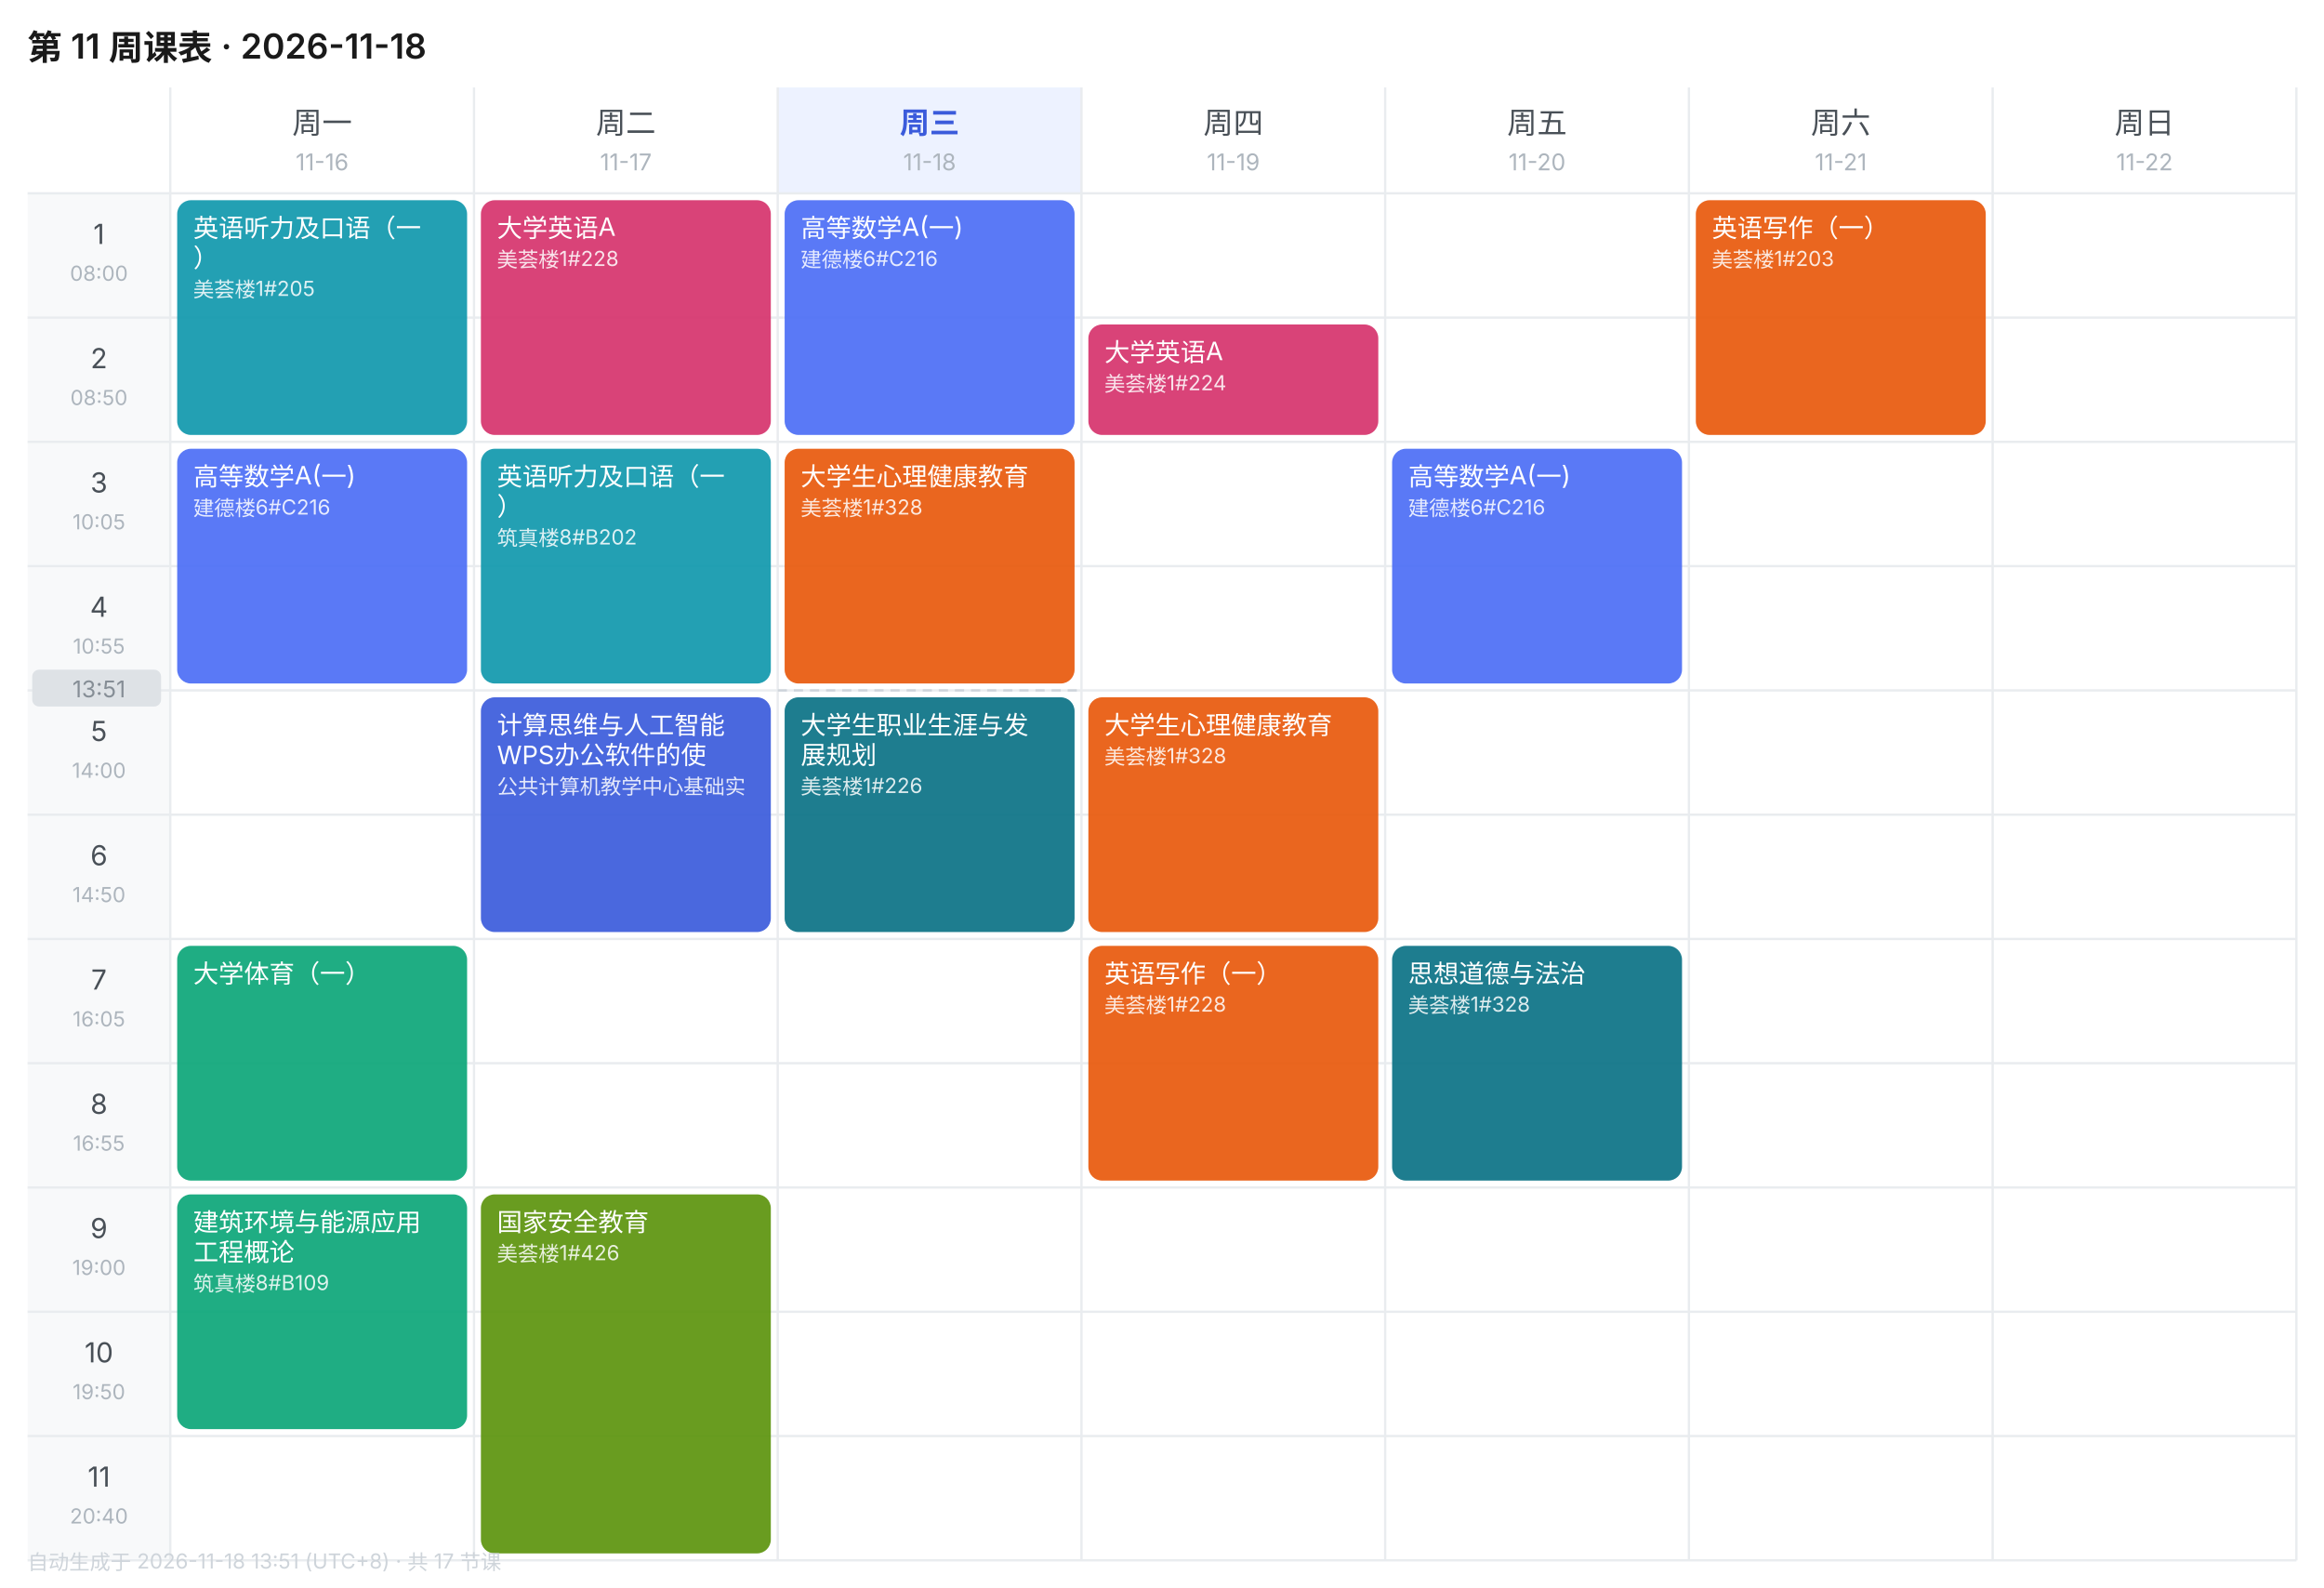
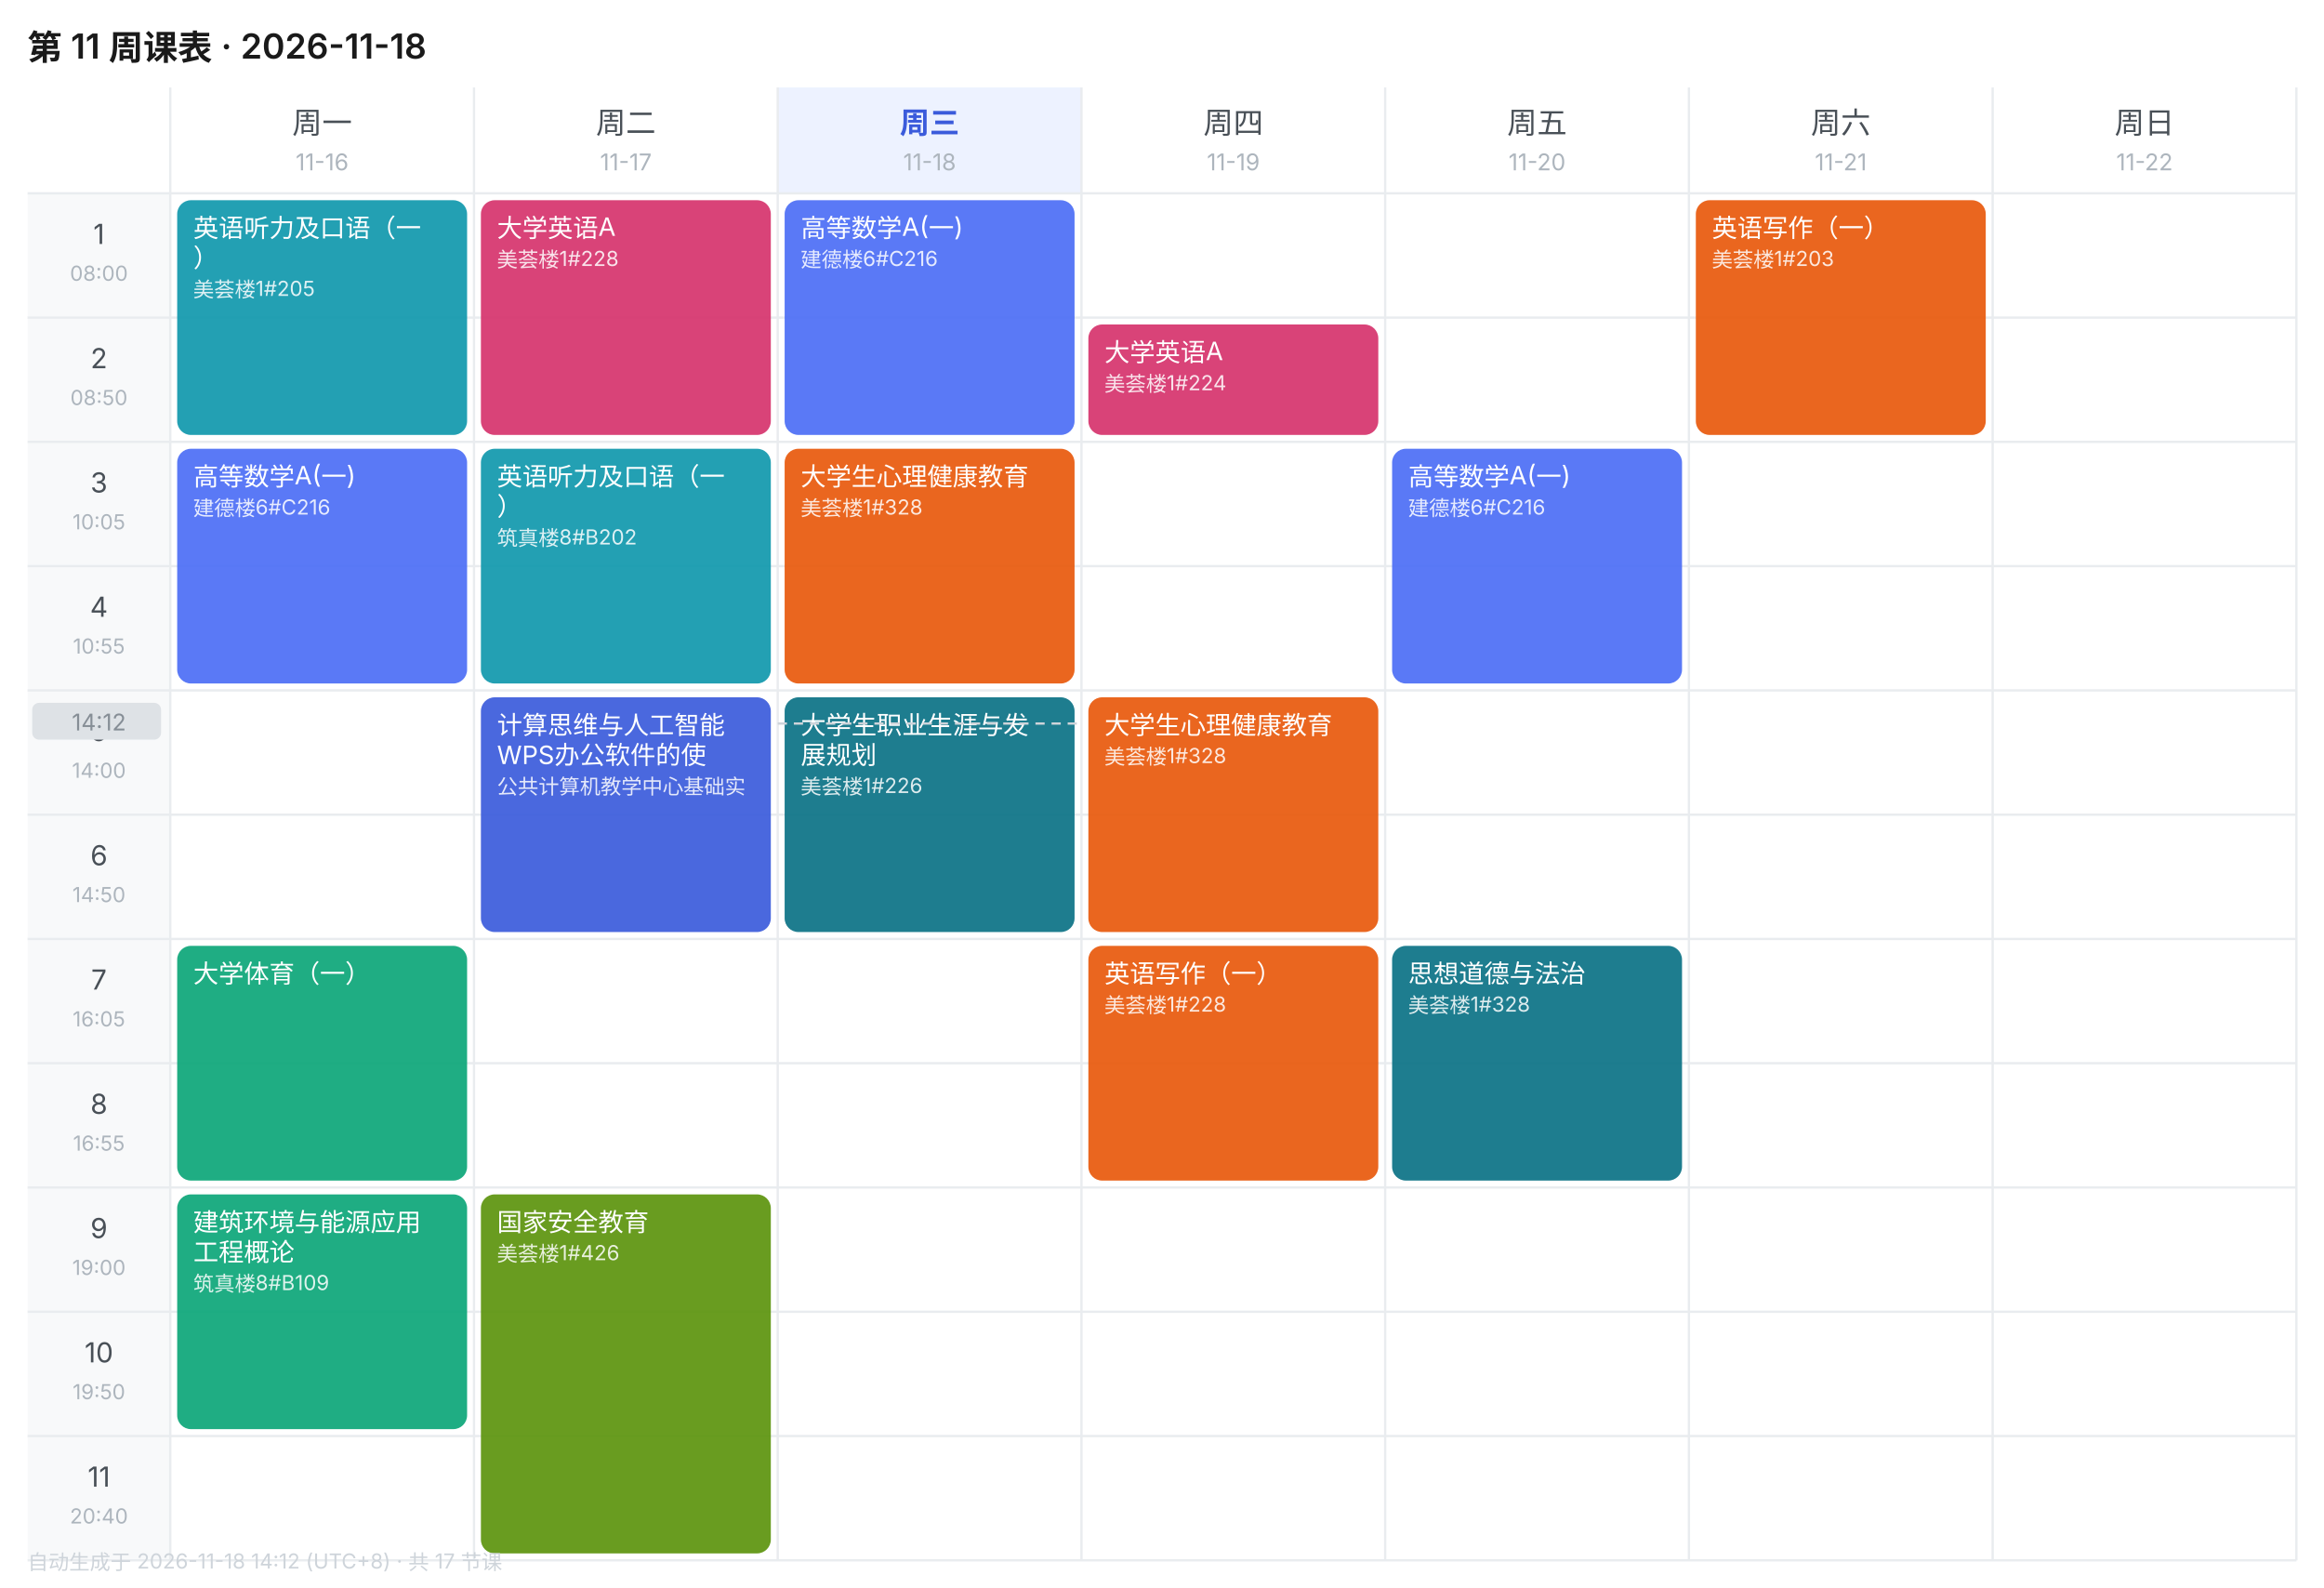
<svg xmlns="http://www.w3.org/2000/svg" width="1010" height="690" viewBox="0 0 1010 690" font-family="-apple-system,BlinkMacSystemFont,'Segoe UI','PingFang SC','Microsoft YaHei',sans-serif">
  <rect width="1010" height="690" fill="#FFFFFF" />
  <text x="12" y="26" font-size="15" font-weight="600" fill="#1A1A1A">第 11 周课表 · 2026-11-18</text>
  <text x="140.0" y="58" font-size="13" font-weight="400" text-anchor="middle" fill="#495057">周一</text>
  <text x="140.0" y="74" font-size="10" text-anchor="middle" fill="#ADB5BD">11-16</text>
  <text x="272.0" y="58" font-size="13" font-weight="400" text-anchor="middle" fill="#495057">周二</text>
  <text x="272.0" y="74" font-size="10" text-anchor="middle" fill="#ADB5BD">11-17</text>
  <rect x="338" y="38" width="132" height="46" fill="#EDF2FF" />
  <text x="404.0" y="58" font-size="13" font-weight="600" text-anchor="middle" fill="#3B5BDB">周三</text>
  <text x="404.0" y="74" font-size="10" text-anchor="middle" fill="#ADB5BD">11-18</text>
  <text x="536.0" y="58" font-size="13" font-weight="400" text-anchor="middle" fill="#495057">周四</text>
  <text x="536.0" y="74" font-size="10" text-anchor="middle" fill="#ADB5BD">11-19</text>
  <text x="668.0" y="58" font-size="13" font-weight="400" text-anchor="middle" fill="#495057">周五</text>
  <text x="668.0" y="74" font-size="10" text-anchor="middle" fill="#ADB5BD">11-20</text>
  <text x="800.0" y="58" font-size="13" font-weight="400" text-anchor="middle" fill="#495057">周六</text>
  <text x="800.0" y="74" font-size="10" text-anchor="middle" fill="#ADB5BD">11-21</text>
  <text x="932.0" y="58" font-size="13" font-weight="400" text-anchor="middle" fill="#495057">周日</text>
  <text x="932.0" y="74" font-size="10" text-anchor="middle" fill="#ADB5BD">11-22</text>
  <rect x="12" y="84" width="62" height="54" fill="#F8F9FA" />
  <text x="43.0" y="106" font-size="12" text-anchor="middle" fill="#495057">1</text>
  <text x="43.0" y="122" font-size="9" text-anchor="middle" fill="#ADB5BD">08:00</text>
  <line x1="12" y1="84" x2="998" y2="84" stroke="#E9ECEF" stroke-width="1" />
  <rect x="12" y="138" width="62" height="54" fill="#F8F9FA" />
  <text x="43.0" y="160" font-size="12" text-anchor="middle" fill="#495057">2</text>
  <text x="43.0" y="176" font-size="9" text-anchor="middle" fill="#ADB5BD">08:50</text>
  <line x1="12" y1="138" x2="998" y2="138" stroke="#E9ECEF" stroke-width="1" />
  <rect x="12" y="192" width="62" height="54" fill="#F8F9FA" />
  <text x="43.0" y="214" font-size="12" text-anchor="middle" fill="#495057">3</text>
  <text x="43.0" y="230" font-size="9" text-anchor="middle" fill="#ADB5BD">10:05</text>
  <line x1="12" y1="192" x2="998" y2="192" stroke="#E9ECEF" stroke-width="1" />
  <rect x="12" y="246" width="62" height="54" fill="#F8F9FA" />
  <text x="43.0" y="268" font-size="12" text-anchor="middle" fill="#495057">4</text>
  <text x="43.0" y="284" font-size="9" text-anchor="middle" fill="#ADB5BD">10:55</text>
  <line x1="12" y1="246" x2="998" y2="246" stroke="#E9ECEF" stroke-width="1" />
  <rect x="12" y="300" width="62" height="54" fill="#F8F9FA" />
  <text x="43.0" y="322" font-size="12" text-anchor="middle" fill="#495057">5</text>
  <text x="43.0" y="338" font-size="9" text-anchor="middle" fill="#ADB5BD">14:00</text>
  <line x1="12" y1="300" x2="998" y2="300" stroke="#E9ECEF" stroke-width="1" />
  <rect x="12" y="354" width="62" height="54" fill="#F8F9FA" />
  <text x="43.0" y="376" font-size="12" text-anchor="middle" fill="#495057">6</text>
  <text x="43.0" y="392" font-size="9" text-anchor="middle" fill="#ADB5BD">14:50</text>
  <line x1="12" y1="354" x2="998" y2="354" stroke="#E9ECEF" stroke-width="1" />
  <rect x="12" y="408" width="62" height="54" fill="#F8F9FA" />
  <text x="43.0" y="430" font-size="12" text-anchor="middle" fill="#495057">7</text>
  <text x="43.0" y="446" font-size="9" text-anchor="middle" fill="#ADB5BD">16:05</text>
  <line x1="12" y1="408" x2="998" y2="408" stroke="#E9ECEF" stroke-width="1" />
  <rect x="12" y="462" width="62" height="54" fill="#F8F9FA" />
  <text x="43.0" y="484" font-size="12" text-anchor="middle" fill="#495057">8</text>
  <text x="43.0" y="500" font-size="9" text-anchor="middle" fill="#ADB5BD">16:55</text>
  <line x1="12" y1="462" x2="998" y2="462" stroke="#E9ECEF" stroke-width="1" />
  <rect x="12" y="516" width="62" height="54" fill="#F8F9FA" />
  <text x="43.0" y="538" font-size="12" text-anchor="middle" fill="#495057">9</text>
  <text x="43.0" y="554" font-size="9" text-anchor="middle" fill="#ADB5BD">19:00</text>
  <line x1="12" y1="516" x2="998" y2="516" stroke="#E9ECEF" stroke-width="1" />
  <rect x="12" y="570" width="62" height="54" fill="#F8F9FA" />
  <text x="43.0" y="592" font-size="12" text-anchor="middle" fill="#495057">10</text>
  <text x="43.0" y="608" font-size="9" text-anchor="middle" fill="#ADB5BD">19:50</text>
  <line x1="12" y1="570" x2="998" y2="570" stroke="#E9ECEF" stroke-width="1" />
  <rect x="12" y="624" width="62" height="54" fill="#F8F9FA" />
  <text x="43.0" y="646" font-size="12" text-anchor="middle" fill="#495057">11</text>
  <text x="43.0" y="662" font-size="9" text-anchor="middle" fill="#ADB5BD">20:40</text>
  <line x1="12" y1="624" x2="998" y2="624" stroke="#E9ECEF" stroke-width="1" />
  <line x1="74" y1="38" x2="74" y2="678" stroke="#E9ECEF" stroke-width="1" />
  <line x1="206" y1="38" x2="206" y2="678" stroke="#E9ECEF" stroke-width="1" />
  <line x1="338" y1="38" x2="338" y2="678" stroke="#E9ECEF" stroke-width="1" />
  <line x1="470" y1="38" x2="470" y2="678" stroke="#E9ECEF" stroke-width="1" />
  <line x1="602" y1="38" x2="602" y2="678" stroke="#E9ECEF" stroke-width="1" />
  <line x1="734" y1="38" x2="734" y2="678" stroke="#E9ECEF" stroke-width="1" />
  <line x1="866" y1="38" x2="866" y2="678" stroke="#E9ECEF" stroke-width="1" />
  <line x1="998" y1="38" x2="998" y2="678" stroke="#E9ECEF" stroke-width="1" />
  <line x1="12" y1="678" x2="998" y2="678" stroke="#E9ECEF" stroke-width="1" />
  <rect x="77" y="87" width="126" height="102" rx="6" fill="#1098AD" opacity="0.92" />
  <text x="84" y="103" font-size="11" fill="#FFFFFF">英语听力及口语（一</text>
  <text x="84" y="116" font-size="11" fill="#FFFFFF">）</text>
  <text x="84" y="129" font-size="9" fill="#FFFFFF" opacity="0.85">美荟楼1#205</text>
  <rect x="77" y="195" width="126" height="102" rx="6" fill="#4C6EF5" opacity="0.92" />
  <text x="84" y="211" font-size="11" fill="#FFFFFF">高等数学A(一)</text>
  <text x="84" y="224" font-size="9" fill="#FFFFFF" opacity="0.85">建德楼6#C216</text>
  <rect x="77" y="411" width="126" height="102" rx="6" fill="#0CA678" opacity="0.92" />
  <text x="84" y="427" font-size="11" fill="#FFFFFF">大学体育（一）</text>
  <rect x="77" y="519" width="126" height="102" rx="6" fill="#0CA678" opacity="0.92" />
  <text x="84" y="535" font-size="11" fill="#FFFFFF">建筑环境与能源应用</text>
  <text x="84" y="548" font-size="11" fill="#FFFFFF">工程概论</text>
  <text x="84" y="561" font-size="9" fill="#FFFFFF" opacity="0.85">筑真楼8#B109</text>
  <rect x="209" y="87" width="126" height="102" rx="6" fill="#D6336C" opacity="0.92" />
  <text x="216" y="103" font-size="11" fill="#FFFFFF">大学英语A</text>
  <text x="216" y="116" font-size="9" fill="#FFFFFF" opacity="0.85">美荟楼1#228</text>
  <rect x="209" y="195" width="126" height="102" rx="6" fill="#1098AD" opacity="0.92" />
  <text x="216" y="211" font-size="11" fill="#FFFFFF">英语听力及口语（一</text>
  <text x="216" y="224" font-size="11" fill="#FFFFFF">）</text>
  <text x="216" y="237" font-size="9" fill="#FFFFFF" opacity="0.85">筑真楼8#B202</text>
  <rect x="209" y="303" width="126" height="102" rx="6" fill="#3B5BDB" opacity="0.92" />
  <text x="216" y="319" font-size="11" fill="#FFFFFF">计算思维与人工智能</text>
  <text x="216" y="332" font-size="11" fill="#FFFFFF">WPS办公软件的使</text>
  <text x="216" y="345" font-size="9" fill="#FFFFFF" opacity="0.85">公共计算机教学中心基础实</text>
  <rect x="209" y="519" width="126" height="156" rx="6" fill="#5C940D" opacity="0.92" />
  <text x="216" y="535" font-size="11" fill="#FFFFFF">国家安全教育</text>
  <text x="216" y="548" font-size="9" fill="#FFFFFF" opacity="0.85">美荟楼1#426</text>
  <rect x="341" y="87" width="126" height="102" rx="6" fill="#4C6EF5" opacity="0.92" />
  <text x="348" y="103" font-size="11" fill="#FFFFFF">高等数学A(一)</text>
  <text x="348" y="116" font-size="9" fill="#FFFFFF" opacity="0.85">建德楼6#C216</text>
  <rect x="341" y="195" width="126" height="102" rx="6" fill="#E8590C" opacity="0.92" />
  <text x="348" y="211" font-size="11" fill="#FFFFFF">大学生心理健康教育</text>
  <text x="348" y="224" font-size="9" fill="#FFFFFF" opacity="0.85">美荟楼1#328</text>
  <rect x="341" y="303" width="126" height="102" rx="6" fill="#0B7285" opacity="0.92" />
  <text x="348" y="319" font-size="11" fill="#FFFFFF">大学生职业生涯与发</text>
  <text x="348" y="332" font-size="11" fill="#FFFFFF">展规划</text>
  <text x="348" y="345" font-size="9" fill="#FFFFFF" opacity="0.85">美荟楼1#226</text>
  <rect x="473" y="141" width="126" height="48" rx="6" fill="#D6336C" opacity="0.92" />
  <text x="480" y="157" font-size="11" fill="#FFFFFF">大学英语A</text>
  <text x="480" y="170" font-size="9" fill="#FFFFFF" opacity="0.85">美荟楼1#224</text>
  <rect x="473" y="303" width="126" height="102" rx="6" fill="#E8590C" opacity="0.92" />
  <text x="480" y="319" font-size="11" fill="#FFFFFF">大学生心理健康教育</text>
  <text x="480" y="332" font-size="9" fill="#FFFFFF" opacity="0.85">美荟楼1#328</text>
  <rect x="473" y="411" width="126" height="102" rx="6" fill="#E8590C" opacity="0.92" />
  <text x="480" y="427" font-size="11" fill="#FFFFFF">英语写作（一）</text>
  <text x="480" y="440" font-size="9" fill="#FFFFFF" opacity="0.85">美荟楼1#228</text>
  <rect x="605" y="195" width="126" height="102" rx="6" fill="#4C6EF5" opacity="0.92" />
  <text x="612" y="211" font-size="11" fill="#FFFFFF">高等数学A(一)</text>
  <text x="612" y="224" font-size="9" fill="#FFFFFF" opacity="0.85">建德楼6#C216</text>
  <rect x="605" y="411" width="126" height="102" rx="6" fill="#0B7285" opacity="0.92" />
  <text x="612" y="427" font-size="11" fill="#FFFFFF">思想道德与法治</text>
  <text x="612" y="440" font-size="9" fill="#FFFFFF" opacity="0.85">美荟楼1#328</text>
  <rect x="737" y="87" width="126" height="102" rx="6" fill="#E8590C" opacity="0.92" />
  <text x="744" y="103" font-size="11" fill="#FFFFFF">英语写作（一）</text>
  <text x="744" y="116" font-size="9" fill="#FFFFFF" opacity="0.85">美荟楼1#203</text>
-   <line x1="338" y1="300.0" x2="470" y2="300.0" stroke="#CED4DA" stroke-width="1" stroke-dasharray="4 3" />
-   <rect x="14" y="291.0" width="56" height="16" rx="3" fill="#DEE2E6" />
-   <text x="43.0" y="303.0" font-size="10" text-anchor="middle" fill="#868E96">13:51</text>
-   <text x="12" y="682" font-size="9" fill="#CED4DA">自动生成于 2026-11-18 13:51 (UTC+8) · 共 17 节课</text>
+   <line x1="338" y1="314.4" x2="470" y2="314.4" stroke="#CED4DA" stroke-width="1" stroke-dasharray="4 3" />
+   <rect x="14" y="305.4" width="56" height="16" rx="3" fill="#DEE2E6" />
+   <text x="43.0" y="317.4" font-size="10" text-anchor="middle" fill="#868E96">14:12</text>
+   <text x="12" y="682" font-size="9" fill="#CED4DA">自动生成于 2026-11-18 14:12 (UTC+8) · 共 17 节课</text>
</svg>
